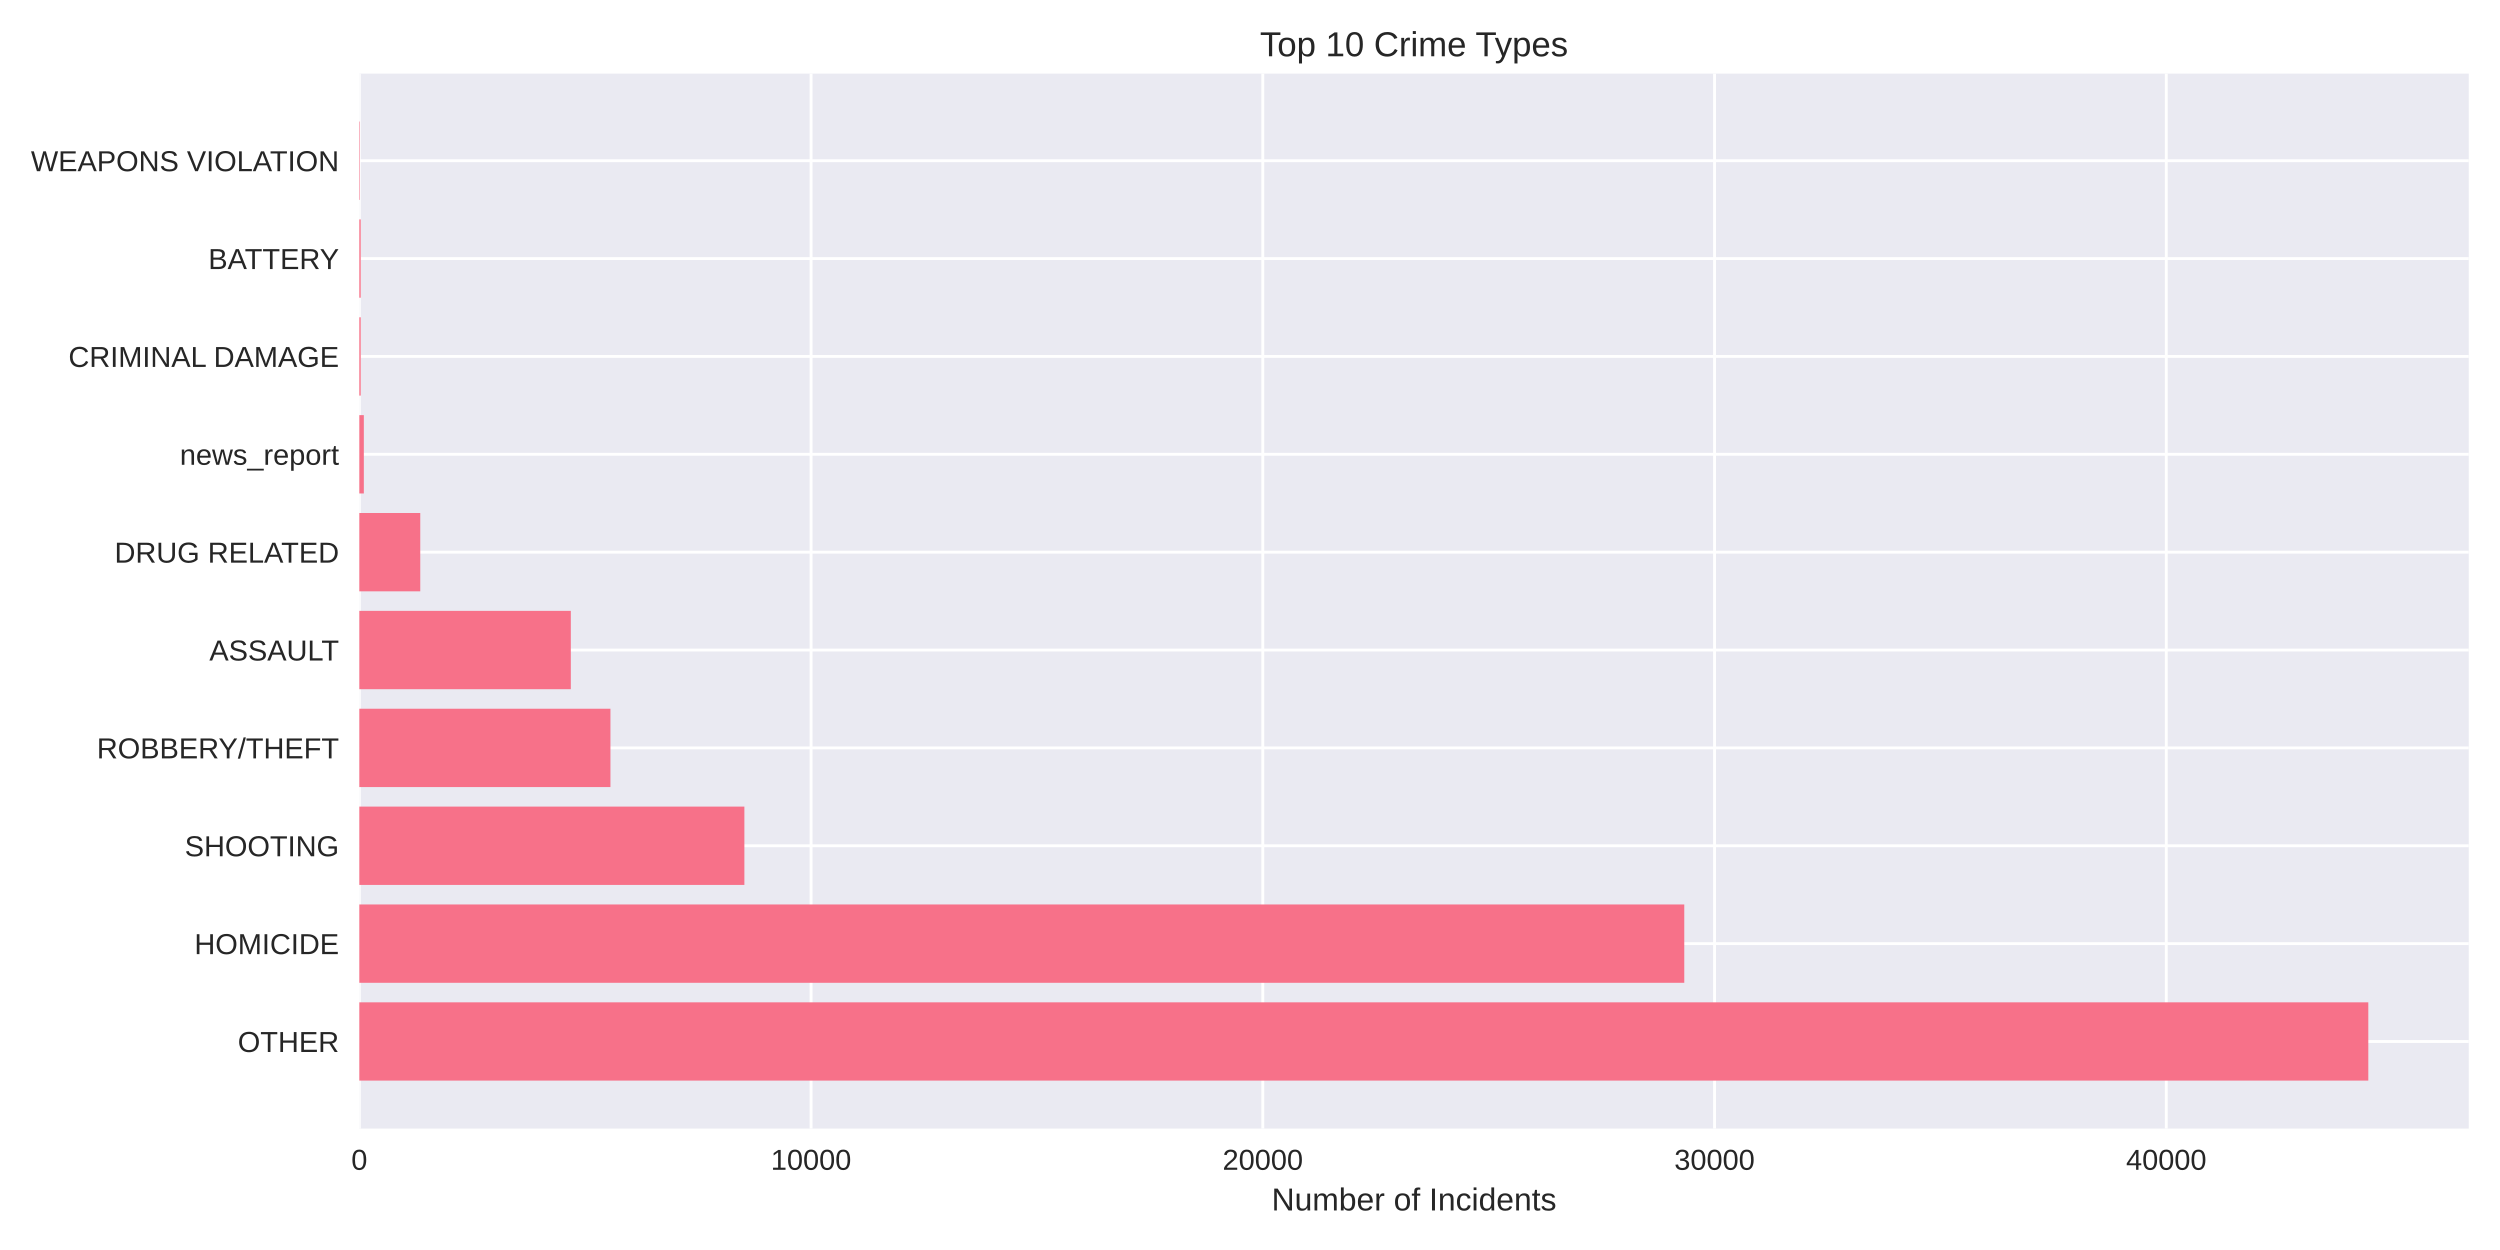
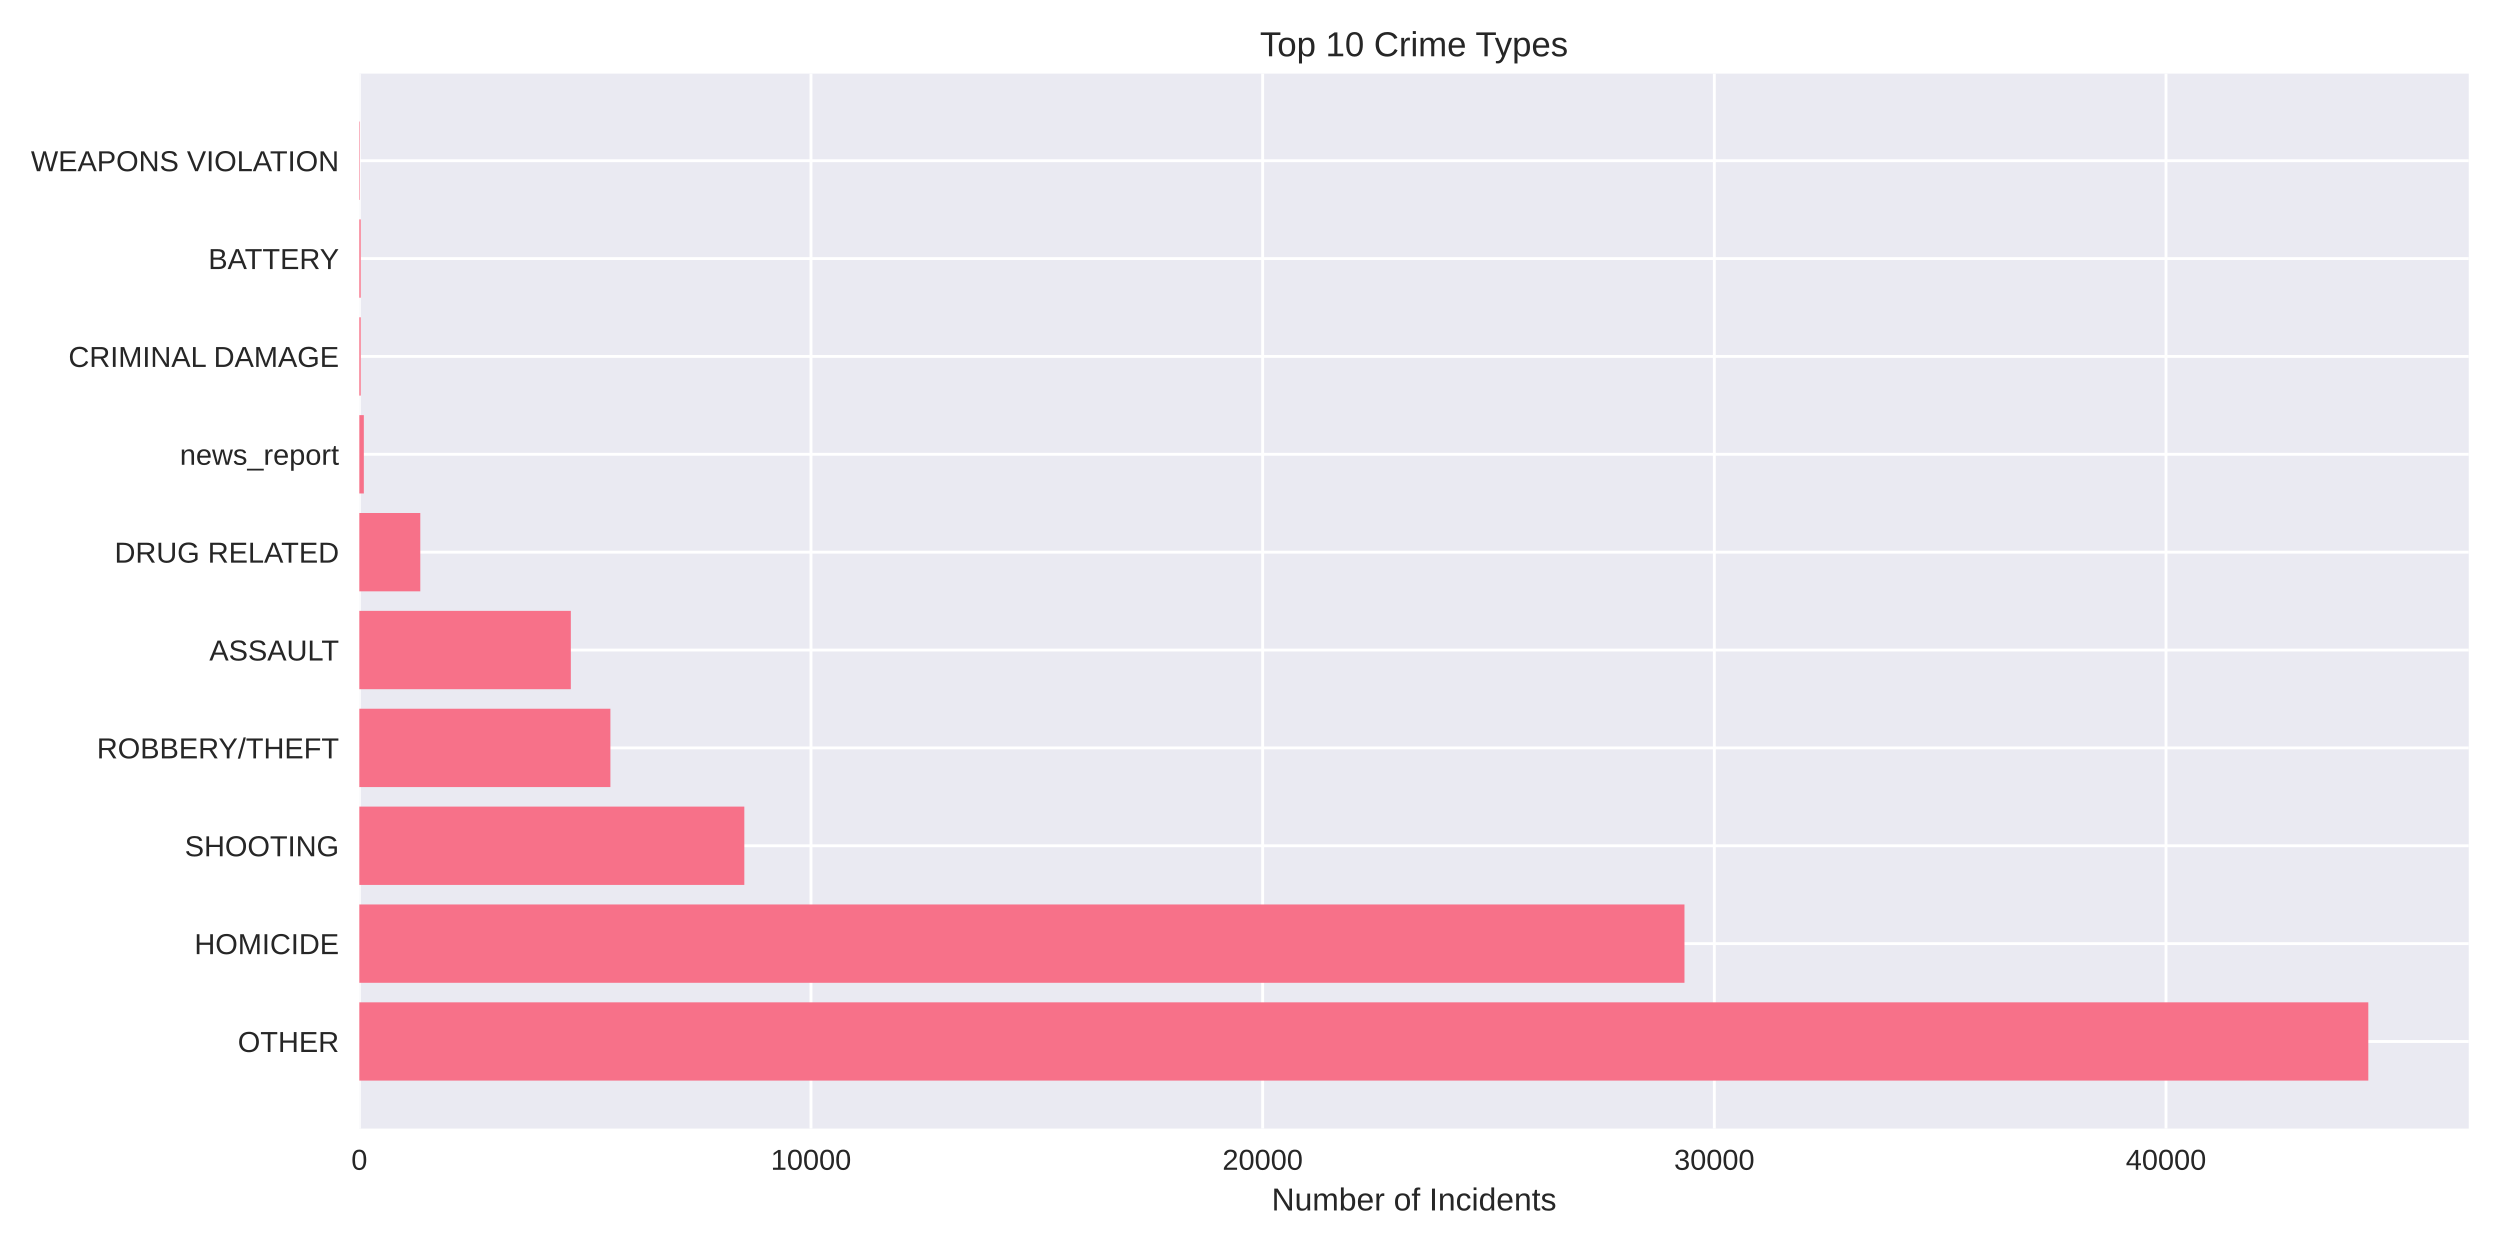
<svg xmlns="http://www.w3.org/2000/svg" width="864pt" height="432pt" viewBox="0 0 864 432" version="1.1">
  <defs>
    <style type="text/css">*{stroke-linejoin: round; stroke-linecap: butt}</style>
  </defs>
  <g id="figure_1">
    <g id="patch_1">
      <path d="M 0 432  L 864 432  L 864 0  L 0 0  z " style="fill: #ffffff" />
    </g>
    <g id="axes_1">
      <g id="patch_2">
        <path d="M 124.18 390.04  L 853.2 390.04  L 853.2 25.44  L 124.18 25.44  z " style="fill: #eaeaf2" />
      </g>
      <g id="matplotlib.axis_1">
        <g id="xtick_1">
          <g id="line2d_1">
-             <path d="M 124.18 390.04  L 124.18 25.44  " clip-path="url(#p393d29ff4e)" style="fill: none; stroke: #ffffff; stroke-linecap: round" />
+             <path d="M 124.18 390.04  L 124.18 25.44  " clip-path="url(#p26b8f4a861)" style="fill: none; stroke: #ffffff; stroke-linecap: round" />
          </g>
          <g id="line2d_2" />
          <g id="text_1">
            <text style="fill: #262626; font: 10px 'Arial', 'Liberation Sans', 'DejaVu Sans', 'Bitstream Vera Sans', sans-serif; text-anchor: middle" x="124.18" y="404.287" transform="rotate(-0 124.18 404.2869)">0</text>
          </g>
        </g>
        <g id="xtick_2">
          <g id="line2d_3">
-             <path d="M 280.302 390.04  L 280.302 25.44  " clip-path="url(#p393d29ff4e)" style="fill: none; stroke: #ffffff; stroke-linecap: round" />
+             <path d="M 280.277 390.04  L 280.277 25.44  " clip-path="url(#p26b8f4a861)" style="fill: none; stroke: #ffffff; stroke-linecap: round" />
          </g>
          <g id="line2d_4" />
          <g id="text_2">
-             <text style="fill: #262626; font: 10px 'Arial', 'Liberation Sans', 'DejaVu Sans', 'Bitstream Vera Sans', sans-serif; text-anchor: middle" x="280.302" y="404.287" transform="rotate(-0 280.3018 404.2869)">10000</text>
+             <text style="fill: #262626; font: 10px 'Arial', 'Liberation Sans', 'DejaVu Sans', 'Bitstream Vera Sans', sans-serif; text-anchor: middle" x="280.277" y="404.287" transform="rotate(-0 280.2772 404.2869)">10000</text>
          </g>
        </g>
        <g id="xtick_3">
          <g id="line2d_5">
-             <path d="M 436.424 390.04  L 436.424 25.44  " clip-path="url(#p393d29ff4e)" style="fill: none; stroke: #ffffff; stroke-linecap: round" />
+             <path d="M 436.374 390.04  L 436.374 25.44  " clip-path="url(#p26b8f4a861)" style="fill: none; stroke: #ffffff; stroke-linecap: round" />
          </g>
          <g id="line2d_6" />
          <g id="text_3">
-             <text style="fill: #262626; font: 10px 'Arial', 'Liberation Sans', 'DejaVu Sans', 'Bitstream Vera Sans', sans-serif; text-anchor: middle" x="436.424" y="404.287" transform="rotate(-0 436.4236 404.2869)">20000</text>
+             <text style="fill: #262626; font: 10px 'Arial', 'Liberation Sans', 'DejaVu Sans', 'Bitstream Vera Sans', sans-serif; text-anchor: middle" x="436.374" y="404.287" transform="rotate(-0 436.3744 404.2869)">20000</text>
          </g>
        </g>
        <g id="xtick_4">
          <g id="line2d_7">
-             <path d="M 592.545 390.04  L 592.545 25.44  " clip-path="url(#p393d29ff4e)" style="fill: none; stroke: #ffffff; stroke-linecap: round" />
+             <path d="M 592.472 390.04  L 592.472 25.44  " clip-path="url(#p26b8f4a861)" style="fill: none; stroke: #ffffff; stroke-linecap: round" />
          </g>
          <g id="line2d_8" />
          <g id="text_4">
-             <text style="fill: #262626; font: 10px 'Arial', 'Liberation Sans', 'DejaVu Sans', 'Bitstream Vera Sans', sans-serif; text-anchor: middle" x="592.545" y="404.287" transform="rotate(-0 592.5453 404.2869)">30000</text>
+             <text style="fill: #262626; font: 10px 'Arial', 'Liberation Sans', 'DejaVu Sans', 'Bitstream Vera Sans', sans-serif; text-anchor: middle" x="592.472" y="404.287" transform="rotate(-0 592.4716 404.2869)">30000</text>
          </g>
        </g>
        <g id="xtick_5">
          <g id="line2d_9">
-             <path d="M 748.667 390.04  L 748.667 25.44  " clip-path="url(#p393d29ff4e)" style="fill: none; stroke: #ffffff; stroke-linecap: round" />
+             <path d="M 748.569 390.04  L 748.569 25.44  " clip-path="url(#p26b8f4a861)" style="fill: none; stroke: #ffffff; stroke-linecap: round" />
          </g>
          <g id="line2d_10" />
          <g id="text_5">
-             <text style="fill: #262626; font: 10px 'Arial', 'Liberation Sans', 'DejaVu Sans', 'Bitstream Vera Sans', sans-serif; text-anchor: middle" x="748.667" y="404.287" transform="rotate(-0 748.6671 404.2869)">40000</text>
+             <text style="fill: #262626; font: 10px 'Arial', 'Liberation Sans', 'DejaVu Sans', 'Bitstream Vera Sans', sans-serif; text-anchor: middle" x="748.569" y="404.287" transform="rotate(-0 748.5688 404.2869)">40000</text>
          </g>
        </g>
        <g id="text_6">
          <text style="fill: #262626; font: 11px 'Arial', 'Liberation Sans', 'DejaVu Sans', 'Bitstream Vera Sans', sans-serif; text-anchor: middle" x="488.69" y="418.333" transform="rotate(-0 488.69 418.3334)">Number of Incidents</text>
        </g>
      </g>
      <g id="matplotlib.axis_2">
        <g id="ytick_1">
          <g id="line2d_11">
-             <path d="M 124.18 359.939  L 853.2 359.939  " clip-path="url(#p393d29ff4e)" style="fill: none; stroke: #ffffff; stroke-linecap: round" />
+             <path d="M 124.18 359.939  L 853.2 359.939  " clip-path="url(#p26b8f4a861)" style="fill: none; stroke: #ffffff; stroke-linecap: round" />
          </g>
          <g id="line2d_12" />
          <g id="text_7">
            <text style="fill: #262626; font: 10px 'Arial', 'Liberation Sans', 'DejaVu Sans', 'Bitstream Vera Sans', sans-serif; text-anchor: end" x="117.18" y="363.562" transform="rotate(-0 117.18 363.562)">OTHER</text>
          </g>
        </g>
        <g id="ytick_2">
          <g id="line2d_13">
-             <path d="M 124.18 326.117  L 853.2 326.117  " clip-path="url(#p393d29ff4e)" style="fill: none; stroke: #ffffff; stroke-linecap: round" />
+             <path d="M 124.18 326.117  L 853.2 326.117  " clip-path="url(#p26b8f4a861)" style="fill: none; stroke: #ffffff; stroke-linecap: round" />
          </g>
          <g id="line2d_14" />
          <g id="text_8">
            <text style="fill: #262626; font: 10px 'Arial', 'Liberation Sans', 'DejaVu Sans', 'Bitstream Vera Sans', sans-serif; text-anchor: end" x="117.18" y="329.74" transform="rotate(-0 117.18 329.7401)">HOMICIDE</text>
          </g>
        </g>
        <g id="ytick_3">
          <g id="line2d_15">
-             <path d="M 124.18 292.295  L 853.2 292.295  " clip-path="url(#p393d29ff4e)" style="fill: none; stroke: #ffffff; stroke-linecap: round" />
+             <path d="M 124.18 292.295  L 853.2 292.295  " clip-path="url(#p26b8f4a861)" style="fill: none; stroke: #ffffff; stroke-linecap: round" />
          </g>
          <g id="line2d_16" />
          <g id="text_9">
            <text style="fill: #262626; font: 10px 'Arial', 'Liberation Sans', 'DejaVu Sans', 'Bitstream Vera Sans', sans-serif; text-anchor: end" x="117.18" y="295.918" transform="rotate(-0 117.18 295.9182)">SHOOTING</text>
          </g>
        </g>
        <g id="ytick_4">
          <g id="line2d_17">
-             <path d="M 124.18 258.473  L 853.2 258.473  " clip-path="url(#p393d29ff4e)" style="fill: none; stroke: #ffffff; stroke-linecap: round" />
+             <path d="M 124.18 258.473  L 853.2 258.473  " clip-path="url(#p26b8f4a861)" style="fill: none; stroke: #ffffff; stroke-linecap: round" />
          </g>
          <g id="line2d_18" />
          <g id="text_10">
            <text style="fill: #262626; font: 10px 'Arial', 'Liberation Sans', 'DejaVu Sans', 'Bitstream Vera Sans', sans-serif; text-anchor: end" x="117.18" y="262.096" transform="rotate(-0 117.18 262.0963)">ROBBERY/THEFT</text>
          </g>
        </g>
        <g id="ytick_5">
          <g id="line2d_19">
-             <path d="M 124.18 224.651  L 853.2 224.651  " clip-path="url(#p393d29ff4e)" style="fill: none; stroke: #ffffff; stroke-linecap: round" />
+             <path d="M 124.18 224.651  L 853.2 224.651  " clip-path="url(#p26b8f4a861)" style="fill: none; stroke: #ffffff; stroke-linecap: round" />
          </g>
          <g id="line2d_20" />
          <g id="text_11">
            <text style="fill: #262626; font: 10px 'Arial', 'Liberation Sans', 'DejaVu Sans', 'Bitstream Vera Sans', sans-serif; text-anchor: end" x="117.18" y="228.274" transform="rotate(-0 117.18 228.2744)">ASSAULT</text>
          </g>
        </g>
        <g id="ytick_6">
          <g id="line2d_21">
-             <path d="M 124.18 190.829  L 853.2 190.829  " clip-path="url(#p393d29ff4e)" style="fill: none; stroke: #ffffff; stroke-linecap: round" />
+             <path d="M 124.18 190.829  L 853.2 190.829  " clip-path="url(#p26b8f4a861)" style="fill: none; stroke: #ffffff; stroke-linecap: round" />
          </g>
          <g id="line2d_22" />
          <g id="text_12">
            <text style="fill: #262626; font: 10px 'Arial', 'Liberation Sans', 'DejaVu Sans', 'Bitstream Vera Sans', sans-serif; text-anchor: end" x="117.18" y="194.452" transform="rotate(-0 117.18 194.4525)">DRUG RELATED</text>
          </g>
        </g>
        <g id="ytick_7">
          <g id="line2d_23">
-             <path d="M 124.18 157.007  L 853.2 157.007  " clip-path="url(#p393d29ff4e)" style="fill: none; stroke: #ffffff; stroke-linecap: round" />
+             <path d="M 124.18 157.007  L 853.2 157.007  " clip-path="url(#p26b8f4a861)" style="fill: none; stroke: #ffffff; stroke-linecap: round" />
          </g>
          <g id="line2d_24" />
          <g id="text_13">
            <text style="fill: #262626; font: 10px 'Arial', 'Liberation Sans', 'DejaVu Sans', 'Bitstream Vera Sans', sans-serif; text-anchor: end" x="117.18" y="160.631" transform="rotate(-0 117.18 160.6306)">news_report</text>
          </g>
        </g>
        <g id="ytick_8">
          <g id="line2d_25">
-             <path d="M 124.18 123.185  L 853.2 123.185  " clip-path="url(#p393d29ff4e)" style="fill: none; stroke: #ffffff; stroke-linecap: round" />
+             <path d="M 124.18 123.185  L 853.2 123.185  " clip-path="url(#p26b8f4a861)" style="fill: none; stroke: #ffffff; stroke-linecap: round" />
          </g>
          <g id="line2d_26" />
          <g id="text_14">
            <text style="fill: #262626; font: 10px 'Arial', 'Liberation Sans', 'DejaVu Sans', 'Bitstream Vera Sans', sans-serif; text-anchor: end" x="117.18" y="126.809" transform="rotate(-0 117.18 126.8087)">CRIMINAL DAMAGE</text>
          </g>
        </g>
        <g id="ytick_9">
          <g id="line2d_27">
-             <path d="M 124.18 89.363  L 853.2 89.363  " clip-path="url(#p393d29ff4e)" style="fill: none; stroke: #ffffff; stroke-linecap: round" />
+             <path d="M 124.18 89.363  L 853.2 89.363  " clip-path="url(#p26b8f4a861)" style="fill: none; stroke: #ffffff; stroke-linecap: round" />
          </g>
          <g id="line2d_28" />
          <g id="text_15">
            <text style="fill: #262626; font: 10px 'Arial', 'Liberation Sans', 'DejaVu Sans', 'Bitstream Vera Sans', sans-serif; text-anchor: end" x="117.18" y="92.987" transform="rotate(-0 117.18 92.98681)">BATTERY</text>
          </g>
        </g>
        <g id="ytick_10">
          <g id="line2d_29">
-             <path d="M 124.18 55.541  L 853.2 55.541  " clip-path="url(#p393d29ff4e)" style="fill: none; stroke: #ffffff; stroke-linecap: round" />
+             <path d="M 124.18 55.541  L 853.2 55.541  " clip-path="url(#p26b8f4a861)" style="fill: none; stroke: #ffffff; stroke-linecap: round" />
          </g>
          <g id="line2d_30" />
          <g id="text_16">
            <text style="fill: #262626; font: 10px 'Arial', 'Liberation Sans', 'DejaVu Sans', 'Bitstream Vera Sans', sans-serif; text-anchor: end" x="117.18" y="59.165" transform="rotate(-0 117.18 59.16492)">WEAPONS VIOLATION</text>
          </g>
        </g>
      </g>
      <g id="patch_3">
-         <path d="M 124.18 373.467  L 818.485 373.467  L 818.485 346.41  L 124.18 346.41  z " clip-path="url(#p393d29ff4e)" style="fill: #f77189" />
+         <path d="M 124.18 373.467  L 818.485 373.467  L 818.485 346.41  L 124.18 346.41  z " clip-path="url(#p26b8f4a861)" style="fill: #f77189" />
      </g>
      <g id="patch_4">
-         <path d="M 124.18 339.645  L 582.085 339.645  L 582.085 312.588  L 124.18 312.588  z " clip-path="url(#p393d29ff4e)" style="fill: #f77189" />
+         <path d="M 124.18 339.645  L 582.154 339.645  L 582.154 312.588  L 124.18 312.588  z " clip-path="url(#p26b8f4a861)" style="fill: #f77189" />
      </g>
      <g id="patch_5">
-         <path d="M 124.18 305.823  L 257.258 305.823  L 257.258 278.766  L 124.18 278.766  z " clip-path="url(#p393d29ff4e)" style="fill: #f77189" />
+         <path d="M 124.18 305.823  L 257.237 305.823  L 257.237 278.766  L 124.18 278.766  z " clip-path="url(#p26b8f4a861)" style="fill: #f77189" />
      </g>
      <g id="patch_6">
-         <path d="M 124.18 272.002  L 210.968 272.002  L 210.968 244.944  L 124.18 244.944  z " clip-path="url(#p393d29ff4e)" style="fill: #f77189" />
+         <path d="M 124.18 272.002  L 210.954 272.002  L 210.954 244.944  L 124.18 244.944  z " clip-path="url(#p26b8f4a861)" style="fill: #f77189" />
      </g>
      <g id="patch_7">
-         <path d="M 124.18 238.18  L 197.276 238.18  L 197.276 211.122  L 124.18 211.122  z " clip-path="url(#p393d29ff4e)" style="fill: #f77189" />
+         <path d="M 124.18 238.18  L 197.28 238.18  L 197.28 211.122  L 124.18 211.122  z " clip-path="url(#p26b8f4a861)" style="fill: #f77189" />
      </g>
      <g id="patch_8">
-         <path d="M 124.18 204.358  L 145.241 204.358  L 145.241 177.3  L 124.18 177.3  z " clip-path="url(#p393d29ff4e)" style="fill: #f77189" />
+         <path d="M 124.18 204.358  L 145.253 204.358  L 145.253 177.3  L 124.18 177.3  z " clip-path="url(#p26b8f4a861)" style="fill: #f77189" />
      </g>
      <g id="patch_9">
-         <path d="M 124.18 170.536  L 125.741 170.536  L 125.741 143.478  L 124.18 143.478  z " clip-path="url(#p393d29ff4e)" style="fill: #f77189" />
+         <path d="M 124.18 170.536  L 125.741 170.536  L 125.741 143.478  L 124.18 143.478  z " clip-path="url(#p26b8f4a861)" style="fill: #f77189" />
      </g>
      <g id="patch_10">
-         <path d="M 124.18 136.714  L 124.664 136.714  L 124.664 109.657  L 124.18 109.657  z " clip-path="url(#p393d29ff4e)" style="fill: #f77189" />
+         <path d="M 124.18 136.714  L 124.664 136.714  L 124.664 109.657  L 124.18 109.657  z " clip-path="url(#p26b8f4a861)" style="fill: #f77189" />
      </g>
      <g id="patch_11">
-         <path d="M 124.18 102.892  L 124.664 102.892  L 124.664 75.835  L 124.18 75.835  z " clip-path="url(#p393d29ff4e)" style="fill: #f77189" />
+         <path d="M 124.18 102.892  L 124.664 102.892  L 124.664 75.835  L 124.18 75.835  z " clip-path="url(#p26b8f4a861)" style="fill: #f77189" />
      </g>
      <g id="patch_12">
-         <path d="M 124.18 69.07  L 124.352 69.07  L 124.352 42.013  L 124.18 42.013  z " clip-path="url(#p393d29ff4e)" style="fill: #f77189" />
+         <path d="M 124.18 69.07  L 124.352 69.07  L 124.352 42.013  L 124.18 42.013  z " clip-path="url(#p26b8f4a861)" style="fill: #f77189" />
      </g>
      <g id="patch_13">
        <path d="M 124.18 390.04  L 124.18 25.44  " style="fill: none" />
      </g>
      <g id="patch_14">
        <path d="M 853.2 390.04  L 853.2 25.44  " style="fill: none" />
      </g>
      <g id="patch_15">
        <path d="M 124.18 390.04  L 853.2 390.04  " style="fill: none" />
      </g>
      <g id="patch_16">
        <path d="M 124.18 25.44  L 853.2 25.44  " style="fill: none" />
      </g>
      <g id="text_17">
        <text style="fill: #262626; font: 12px 'Arial', 'Liberation Sans', 'DejaVu Sans', 'Bitstream Vera Sans', sans-serif; text-anchor: middle" x="488.69" y="19.44" transform="rotate(-0 488.69 19.44)">Top 10 Crime Types</text>
      </g>
    </g>
  </g>
  <defs>
-     <clipPath id="p393d29ff4e">
+     <clipPath id="p26b8f4a861">
      <rect x="124.18" y="25.44" width="729.02" height="364.6" />
    </clipPath>
  </defs>
</svg>
